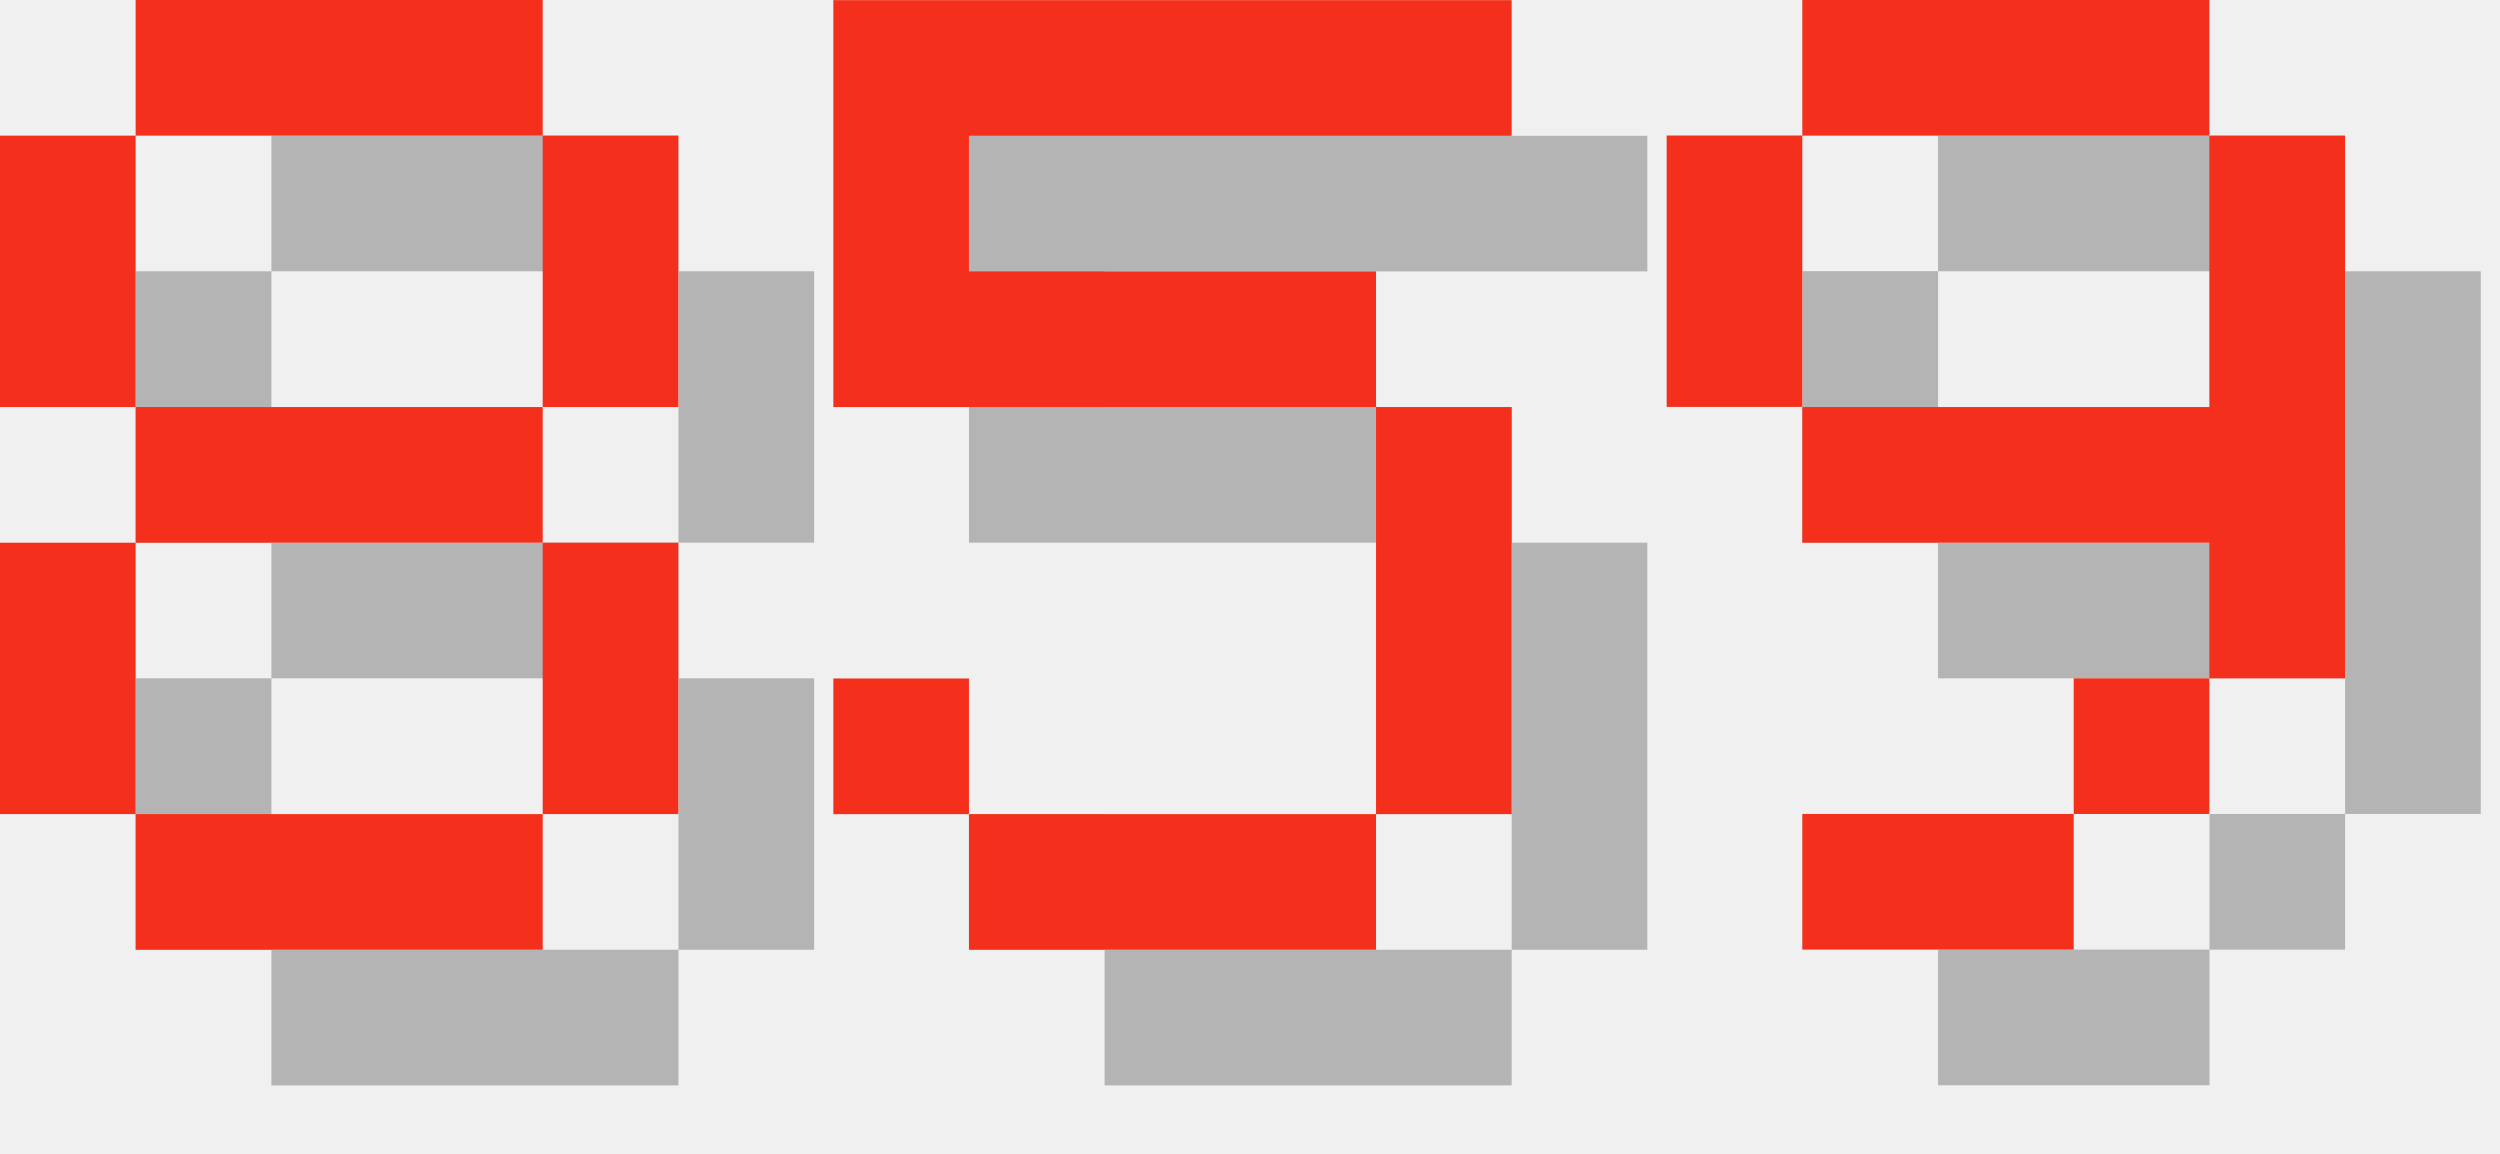
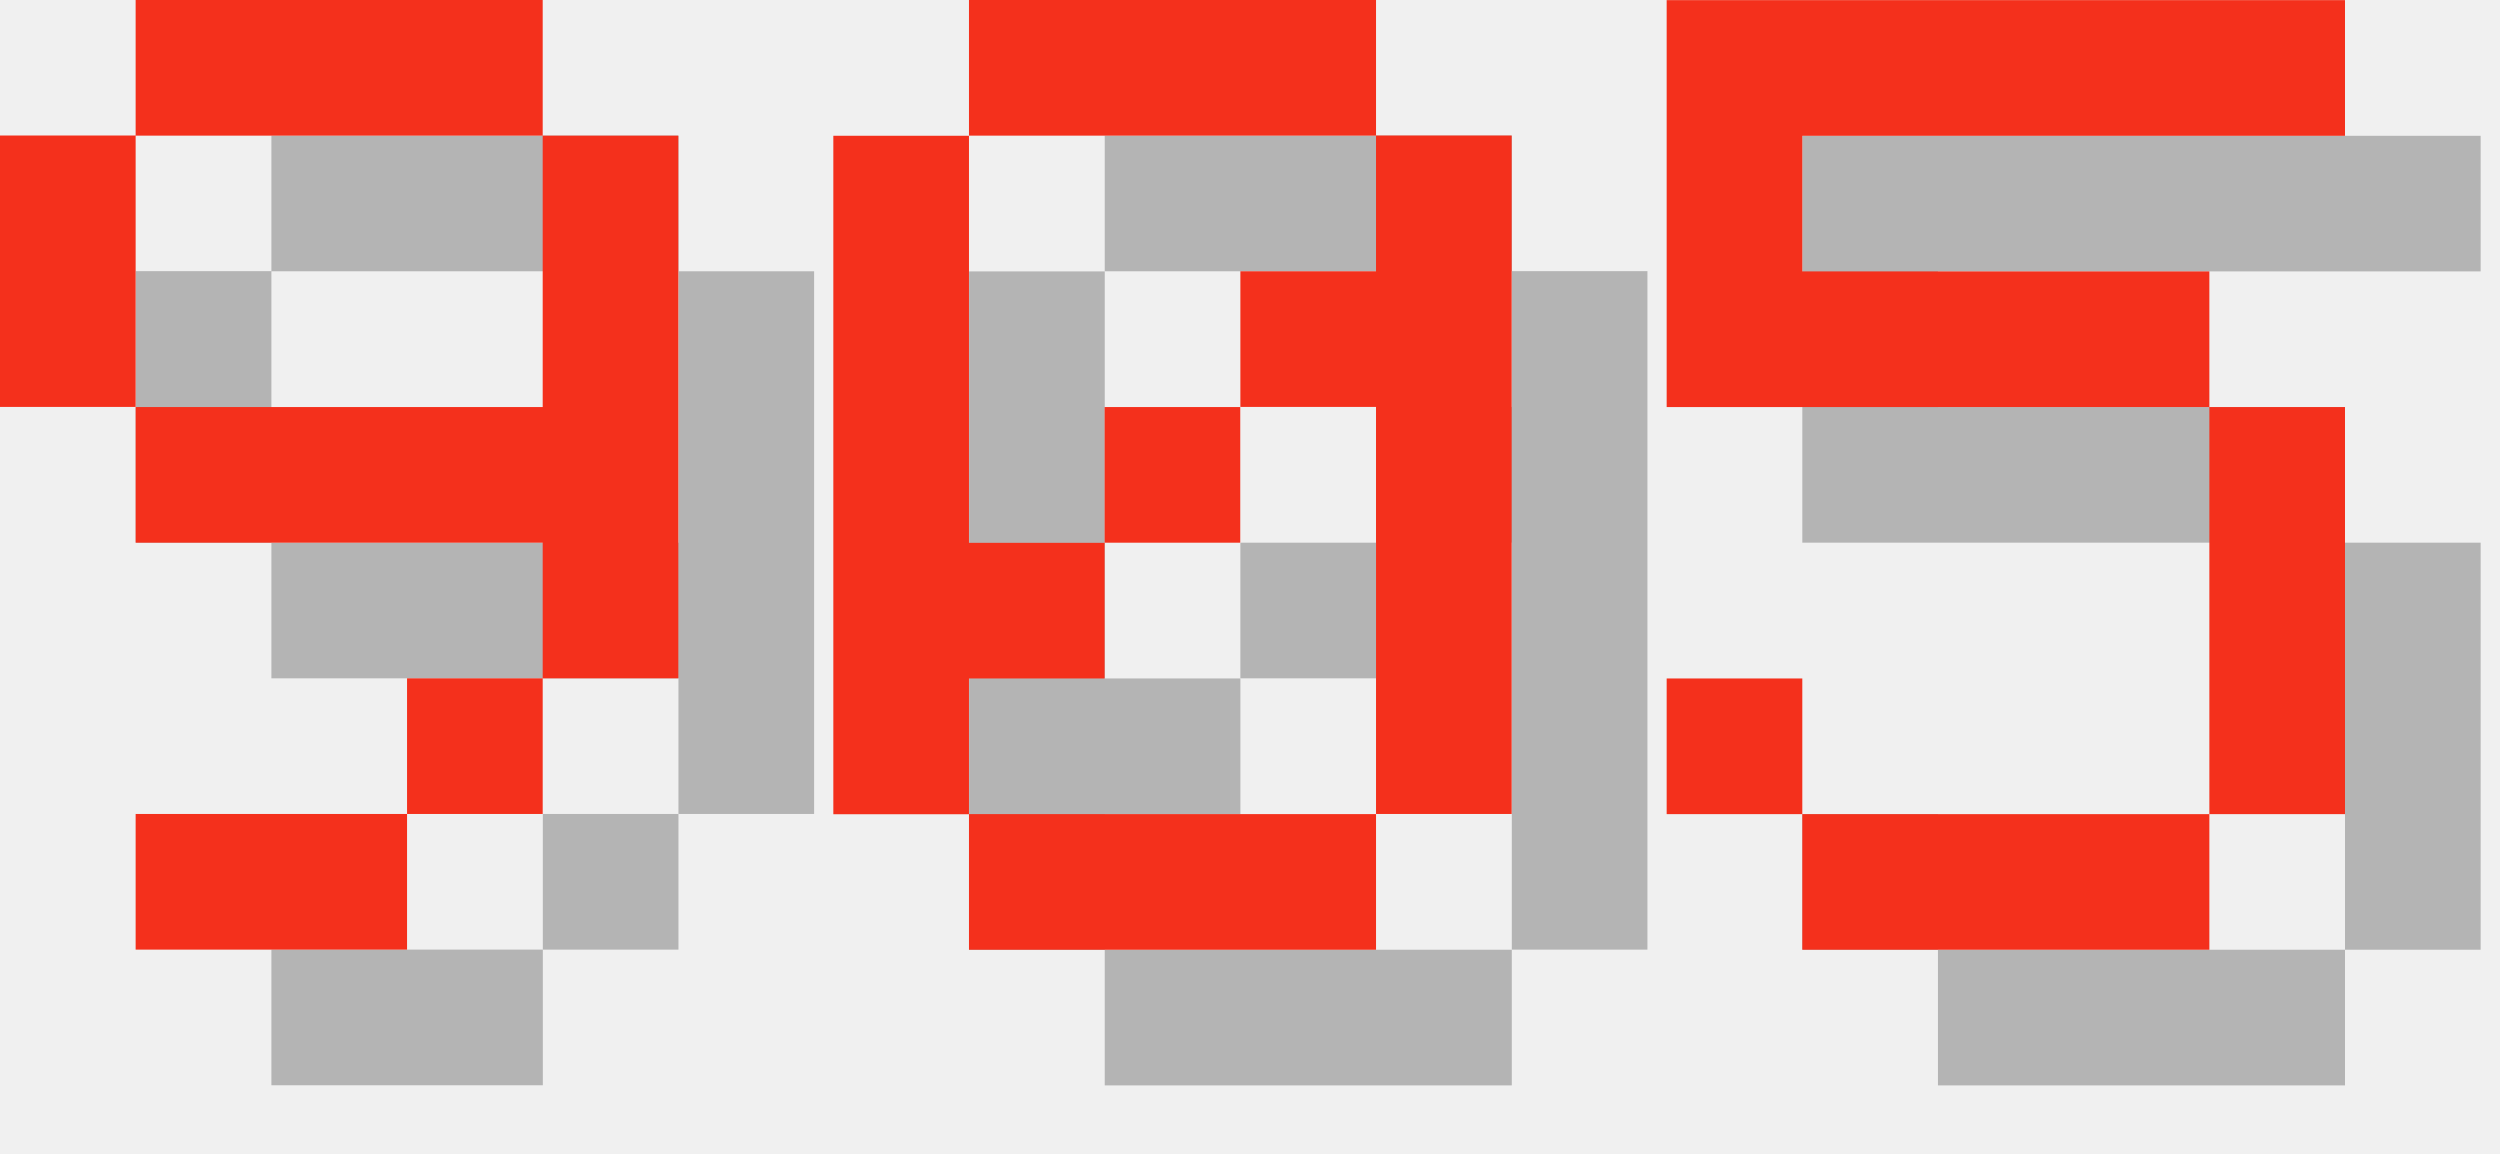
<svg xmlns="http://www.w3.org/2000/svg" version="1.1" width="78.0" height="36">
  <style>
        .text-foreground {
            fill: #F4301C;
        }
        .text-shadow {
            fill: #000000;
            fill-opacity: 0.25;
        }
    </style>
-   <g class="digit" id="digit_8" transform="translate(0.0, 0), scale(4)">
-     <path id="digit_8_shadow" class="text-shadow" d="m2.117 1.058v1.058h3.175v-1.058h-3.175zm3.175 1.058v2.117h1.058v-2.117h-1.058zm0 2.117h-3.175v1.058h3.175v-1.058zm0 1.058v2.117h1.058v-2.117h-1.058zm0 2.117h-3.175v1.058h3.175v-1.058zm-3.175 0v-2.117h-1.058v2.117h1.058zm0-3.175v-2.117h-1.058v2.117h1.058z" fill-opacity=".5" style="paint-order:stroke fill markers" />
-     <path id="digit_8_fg" class="text-foreground" d="m1.058 0v1.058h3.175v-1.058h-3.175zm3.175 1.058v2.117h1.058v-2.117h-1.058zm0 2.117h-3.175v1.058h3.175v-1.058zm0 1.058v2.117h1.058v-2.117h-1.058zm0 2.117h-3.175v1.058h3.175v-1.058zm-3.175 0v-2.117h-1.058v2.117h1.058zm0-3.175v-2.117h-1.058v2.117h1.058z" fill="#fff" style="paint-order:stroke fill markers" />
+   <g class="digit" id="digit_9" transform="translate(0.0, 0), scale(4)">
+     <path id="digit_9_shadow" class="text-shadow" d="m2.117 1.058v1.058h3.175v-1.058h-3.175zm3.175 1.058v2.117h-3.175v1.058h3.175v1.058h1.058v-4.233h-1.058zm0 4.233h-1.058v1.058h1.058v-1.058zm-1.058 1.058h-2.117v1.058h2.117v-1.058zm-2.117-3.175v-2.117h-1.058v2.117h1.058z" fill-opacity=".5" style="paint-order:stroke fill markers" />
+     <path id="digit_9_fg" class="text-foreground" d="m1.058 0v1.058h3.175v-1.058h-3.175zm3.175 1.058v2.117h-3.175v1.058h3.175v1.058h1.058v-4.233h-1.058zm0 4.233h-1.058v1.058h1.058v-1.058zm-1.058 1.058h-2.117v1.058h2.117v-1.058zm-2.117-3.175v-2.117h-1.058v2.117h1.058z" fill="#fff" style="paint-order:stroke fill markers" />
  </g>
-   <g class="digit" id="digit_5" transform="translate(26.0, 0), scale(4)">
+   <g class="digit" id="digit_0" transform="translate(26.0, 0), scale(4)">
+     <path id="digit_0_shadow" class="text-shadow" d="m2.117 1.058v1.058h3.175v-1.058h-3.175zm3.175 1.058v1.058h-1.058v1.058h1.058v3.175h1.058v-5.292h-1.058zm0 5.292h-3.175v1.058h3.175v-1.058zm-3.175 0v-1.058h1.058v-1.058h-1.058v-3.175h-1.058v5.292h1.058zm1.058-2.117h1.058v-1.058h-1.058v1.058z" fill-opacity=".5" style="paint-order:stroke fill markers" />
+     <path id="digit_0_fg" class="text-foreground" d="m1.058 0v1.058h3.175v-1.058h-3.175zm3.175 1.058v1.058h-1.058v1.058h1.058v3.175h1.058v-5.292h-1.058zm0 5.292h-3.175v1.058h3.175v-1.058zm-3.175 0v-1.058h1.058v-1.058h-1.058v-3.175h-1.058v5.292h1.058zm1.058-2.117h1.058v-1.058h-1.058v1.058z" fill="#fff" style="paint-order:stroke fill markers" />
+   </g>
+   <g class="digit" id="digit_5" transform="translate(52.0, 0), scale(4)">
    <path id="digit_5_shadow" class="text-shadow" d="m1.058 1.058v3.175h4.233v3.175h-3.175v-1.058h-1.058v1.058h1.058v1.058h3.175v-1.058h1.058v-3.175h-1.058v-1.058h-3.175v-1.058h4.233v-1.058h-5.292z" fill-opacity=".5" style="paint-order:stroke fill markers" />
    <path id="digit_5_fg" class="text-foreground" d="m0 0v3.175h4.233v3.175h-3.175v-1.058h-1.058v1.058h1.058v1.058h3.175v-1.058h1.058v-3.175h-1.058v-1.058h-3.175v-1.058h4.233v-1.058h-5.292z" fill="#fff" style="paint-order:stroke fill markers" />
  </g>
-   <g class="digit" id="digit_9" transform="translate(52.0, 0), scale(4)">
-     <path id="digit_9_shadow" class="text-shadow" d="m2.117 1.058v1.058h3.175v-1.058h-3.175zm3.175 1.058v2.117h-3.175v1.058h3.175v1.058h1.058v-4.233h-1.058zm0 4.233h-1.058v1.058h1.058v-1.058zm-1.058 1.058h-2.117v1.058h2.117v-1.058zm-2.117-3.175v-2.117h-1.058v2.117h1.058z" fill-opacity=".5" style="paint-order:stroke fill markers" />
-     <path id="digit_9_fg" class="text-foreground" d="m1.058 0v1.058h3.175v-1.058h-3.175zm3.175 1.058v2.117h-3.175v1.058h3.175v1.058h1.058v-4.233h-1.058zm0 4.233h-1.058v1.058h1.058v-1.058zm-1.058 1.058h-2.117v1.058h2.117v-1.058zm-2.117-3.175v-2.117h-1.058v2.117h1.058z" fill="#fff" style="paint-order:stroke fill markers" />
-   </g>
</svg>
